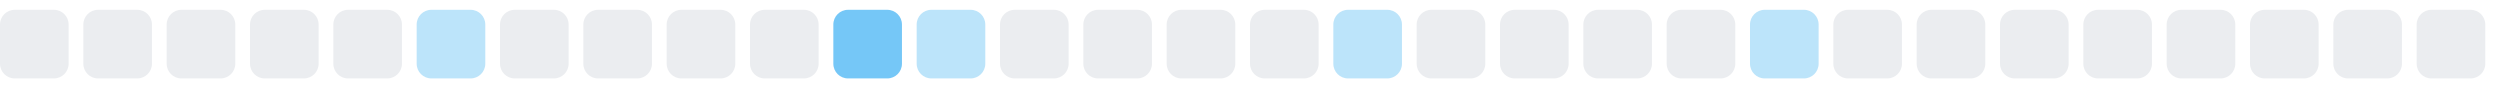
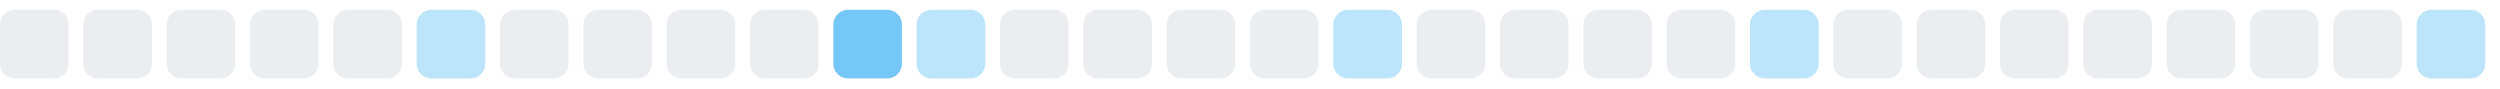
<svg xmlns="http://www.w3.org/2000/svg" width="255" height="9">
  <style>
        .level0 { fill: #ebedf0; }
        .level1 { fill: #bce4fa; }
        .level2 { fill: #75c7f7; }
        .level3 { fill: #30a9f2; }
        .level4 { fill: #008ee6; }
        @media (prefers-color-scheme: dark) {
          .level0 { fill: #161b22; }
          .level1 { fill: #0b3b5c; }
          .level2 { fill: #0a6299; }
          .level3 { fill: #008ee6; }
          .level4 { fill: #5bc4ff; }
        }
      </style>
  <rect x="0.0" y="1" width="7" height="7" rx="1.5" ry="1.5" class="level0" />
  <rect x="8.5" y="1" width="7" height="7" rx="1.5" ry="1.5" class="level0" />
  <rect x="17.0" y="1" width="7" height="7" rx="1.5" ry="1.5" class="level0" />
  <rect x="25.5" y="1" width="7" height="7" rx="1.5" ry="1.5" class="level0" />
  <rect x="34.0" y="1" width="7" height="7" rx="1.5" ry="1.5" class="level0" />
  <rect x="42.5" y="1" width="7" height="7" rx="1.5" ry="1.5" class="level1" />
  <rect x="51.0" y="1" width="7" height="7" rx="1.5" ry="1.5" class="level0" />
  <rect x="59.5" y="1" width="7" height="7" rx="1.5" ry="1.5" class="level0" />
  <rect x="68.0" y="1" width="7" height="7" rx="1.5" ry="1.5" class="level0" />
  <rect x="76.5" y="1" width="7" height="7" rx="1.5" ry="1.5" class="level0" />
  <rect x="85.0" y="1" width="7" height="7" rx="1.5" ry="1.5" class="level2" />
  <rect x="93.5" y="1" width="7" height="7" rx="1.5" ry="1.5" class="level1" />
  <rect x="102.0" y="1" width="7" height="7" rx="1.5" ry="1.5" class="level0" />
  <rect x="110.5" y="1" width="7" height="7" rx="1.5" ry="1.5" class="level0" />
  <rect x="119.0" y="1" width="7" height="7" rx="1.5" ry="1.5" class="level0" />
  <rect x="127.5" y="1" width="7" height="7" rx="1.5" ry="1.5" class="level0" />
  <rect x="136.0" y="1" width="7" height="7" rx="1.5" ry="1.5" class="level1" />
  <rect x="144.5" y="1" width="7" height="7" rx="1.5" ry="1.5" class="level0" />
  <rect x="153.0" y="1" width="7" height="7" rx="1.5" ry="1.5" class="level0" />
  <rect x="161.5" y="1" width="7" height="7" rx="1.5" ry="1.5" class="level0" />
  <rect x="170.0" y="1" width="7" height="7" rx="1.5" ry="1.5" class="level0" />
  <rect x="178.5" y="1" width="7" height="7" rx="1.5" ry="1.5" class="level1" />
  <rect x="187.0" y="1" width="7" height="7" rx="1.5" ry="1.5" class="level0" />
  <rect x="195.5" y="1" width="7" height="7" rx="1.5" ry="1.5" class="level0" />
  <rect x="204.0" y="1" width="7" height="7" rx="1.5" ry="1.5" class="level0" />
  <rect x="212.5" y="1" width="7" height="7" rx="1.5" ry="1.5" class="level0" />
  <rect x="221.0" y="1" width="7" height="7" rx="1.5" ry="1.5" class="level0" />
  <rect x="229.5" y="1" width="7" height="7" rx="1.5" ry="1.5" class="level0" />
  <rect x="238.0" y="1" width="7" height="7" rx="1.5" ry="1.5" class="level0" />
-   <rect x="246.5" y="1" width="7" height="7" rx="1.5" ry="1.5" class="level0" />
+   <rect x="246.5" y="1" width="7" height="7" rx="1.5" ry="1.5" class="level1" />
</svg>
